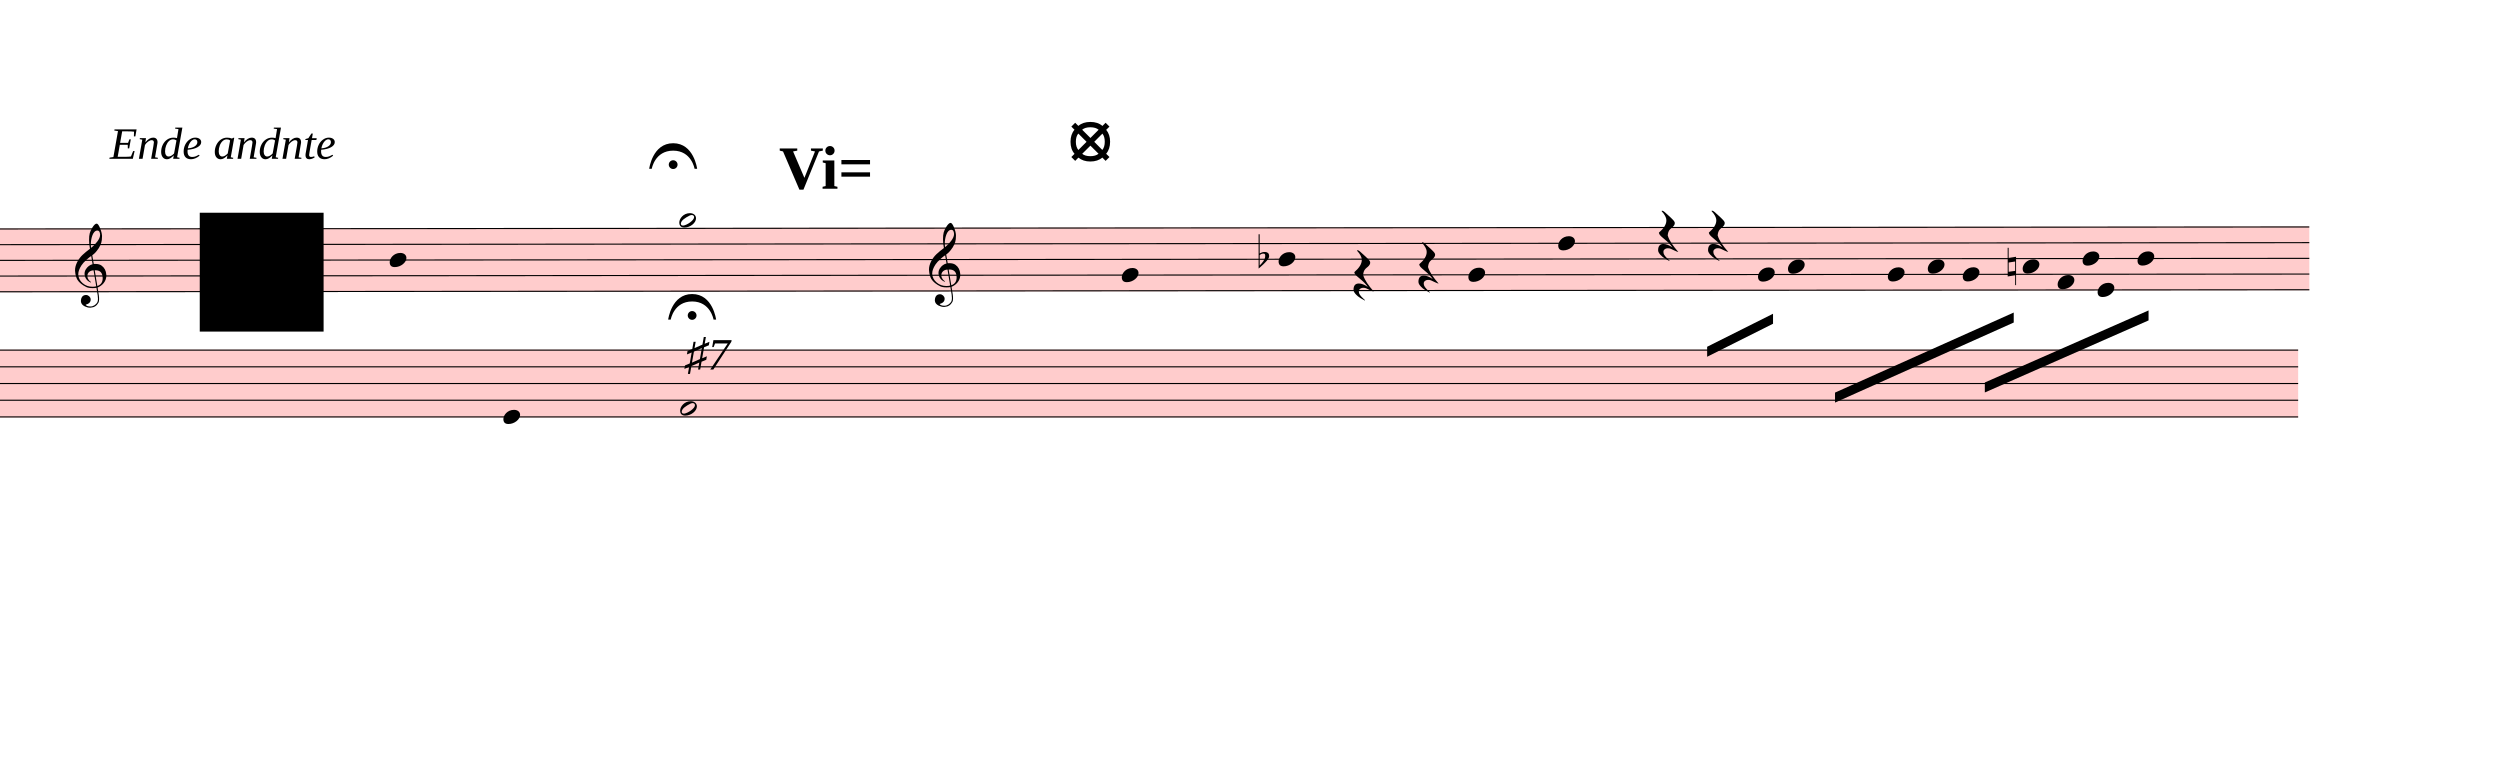
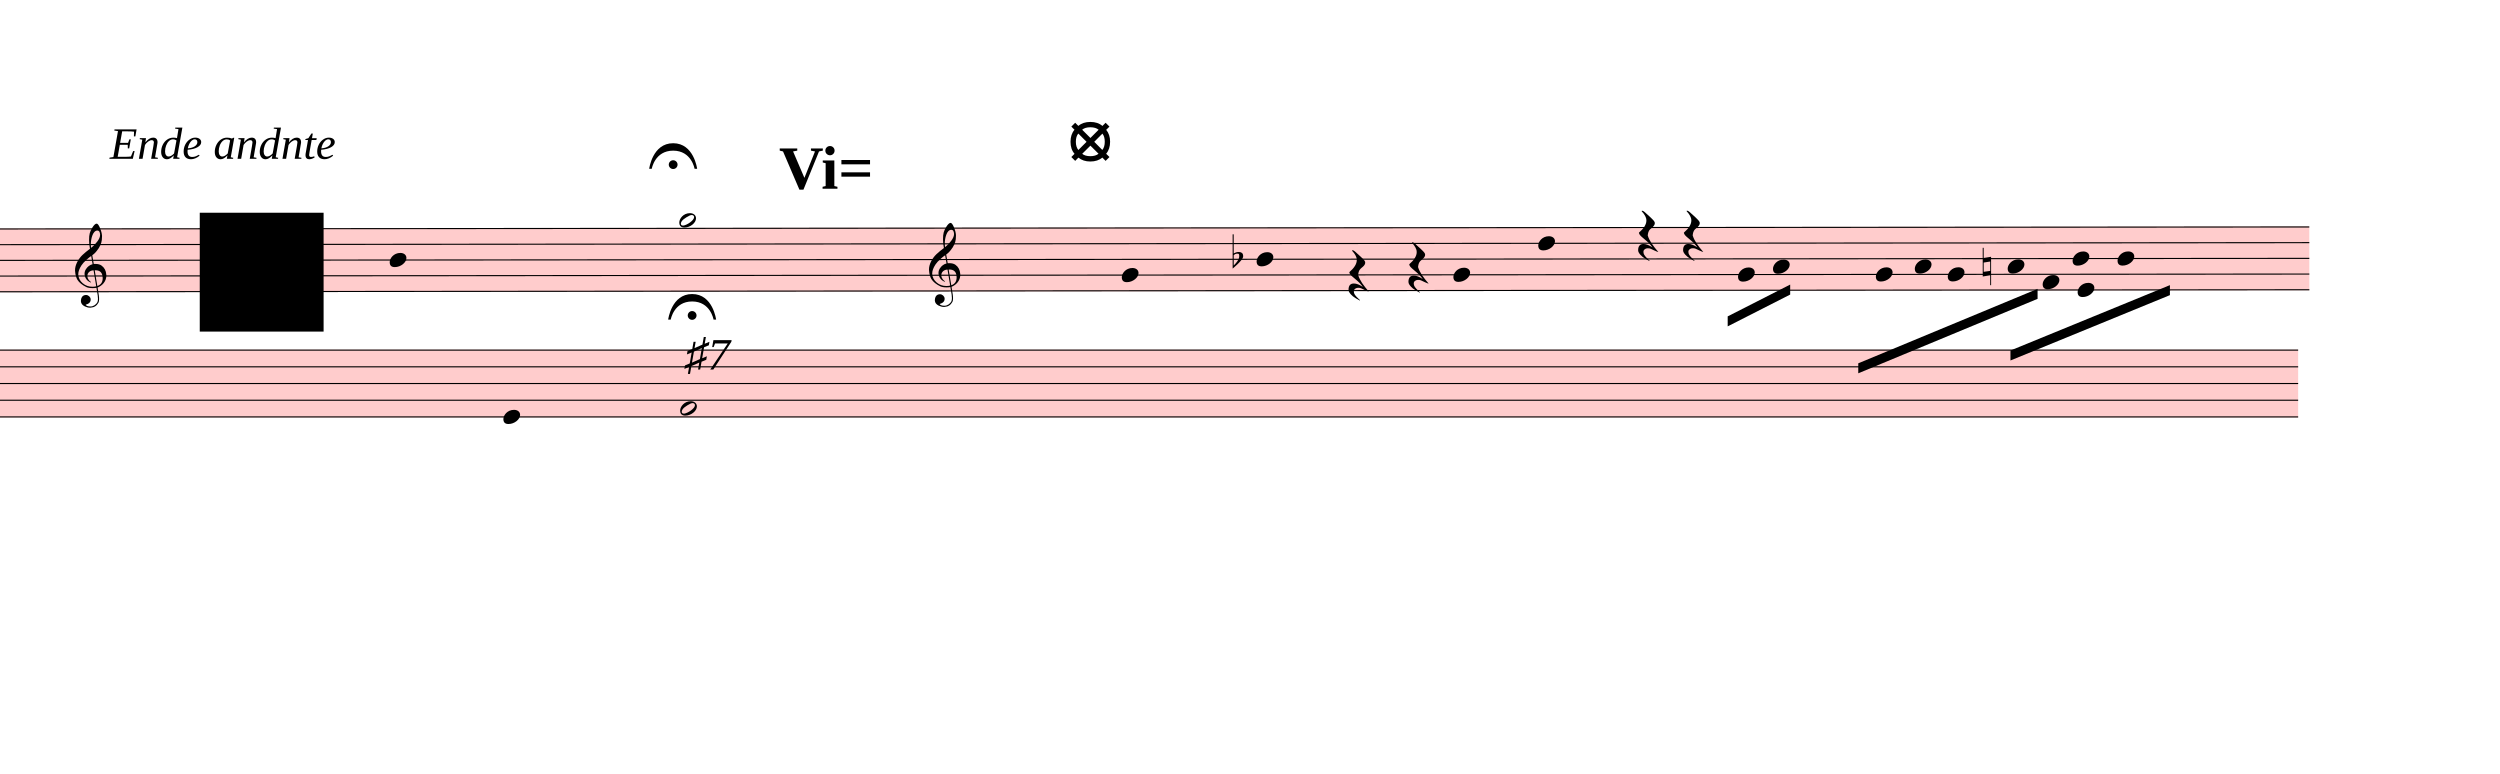
<svg xmlns="http://www.w3.org/2000/svg" viewBox="3204 -522 22527.9 6970.5" version="1.1" overflow="visible">
  <defs>
    <style type="text/css">
    /* .staff * {
      fill: #000;
      stroke: #000;
    }

    .deletionBack {
      fill: #00000033;
    } */
  </style>
    <symbol id="sym_notehead_quarter" viewBox="0 0 1000 1000" overflow="inherit">
      <path transform="scale(1,-1)" d="M0 -39c0 68 73 172 200 172c66 0 114 -37 114 -95c0 -84 -106 -171 -218 -171c-64 0 -96 30 -96 94z" />
    </symbol>
    <symbol id="sym_notehead_half" viewBox="0 0 1000 1000" overflow="inherit">
      <path transform="scale(1,-1)" d="M278 64c0 22 -17 39 -43 39c-12 0 -26 -3 -41 -10c-85 -43 -165 -94 -165 -156c5 -25 15 -32 49 -32c67 11 200 95 200 159zM0 -36c0 68 73 174 200 174c66 0 114 -39 114 -97c0 -84 -106 -173 -218 -173c-64 0 -96 32 -96 96z" />
    </symbol>
    <symbol id="sym_rest_restQuarter" viewBox="0 0 1000 1000" overflow="inherit">
      <path transform="scale(1,-1)" d="M107 292c-13 24 -30 49 -52 71c-1 1 0 2 0 3l-2 2c3 3 4 4 6 4c12 0 26 -7 40 -20s44 -40 89 -81c26 -24 28 -29 46 -47c4 -4 8 -9 10 -14c6 -8 8 -16 8 -27c0 -19 -12 -40 -36 -61c-28 -23 -49 -38 -61 -73c-4 -11 -7 -27 -10 -50c13 -43 34 -83 59 -121 c31 -47 59 -79 101 -129c-8 0 -26 7 -54 20l-62 29l-21 6l-23 1c-25 0 -45 -10 -60 -30l-4 -14l-1 -12c0 -33 20 -56 39 -78c8 -9 17 -18 26 -26c17 -15 27 -24 28 -30l-3 -3c-11 5 -19 10 -25 15c-9 3 -37 21 -45 26c-24 14 -45 32 -63 51c-19 21 -37 44 -37 71 c0 63 27 95 80 95c41 0 86 -18 136 -52c-19 26 -37 48 -55 66c-23 23 -48 44 -73 65c-28 23 -47 40 -58 53s-17 26 -18 39c75 64 113 125 113 183c0 27 -7 48 -18 68z" />
    </symbol>
    <symbol id="sym_accid_f" viewBox="0 0 1000 1000" overflow="inherit">
      <path transform="scale(1,-1)" d="M20 110c32 16 54 27 93 27c26 0 35 -3 54 -13c13 -7 24 -20 27 -38l4 -25c0 -28 -16 -57 -45 -89c-23 -25 -39 -44 -65 -68l-88 -79v644h20v-359zM90 106c-32 0 -48 -10 -70 -29v-194c31 31 54 59 71 84c21 32 32 59 32 84c0 9 1 16 1 20c0 14 -3 21 -11 30l-8 3z" />
    </symbol>
    <symbol id="sym_accid_n" viewBox="0 0 1000 1000" overflow="inherit">
      <path transform="scale(1,-1)" d="M0 -188v539h18v-191l139 22v-533h-17v186zM18 -100l122 17v176l-122 -19v-174z" />
    </symbol>
    <symbol id="sym_clef_G" viewBox="0 0 1000 1000" overflow="inherit">
      <path transform="scale(1,-1)" d="M343 -190c-18 -3 -37 -5 -59 -5c-46 0 -79 6 -101 16c-68 33 -117 72 -146 119c-20 34 -33 80 -37 137c0 5 -1 10 -1 15c0 42 12 86 35 132c23 44 51 82 86 115s75 65 119 98c-2 12 -7 36 -11 72c-3 33 -3 57 -3 69c0 91 12 134 53 200c26 42 50 63 69 63 c16 0 34 -23 54 -71s30 -90 32 -124v-11c0 -85 -16 -126 -52 -187c-10 -16 -49 -70 -76 -92c-10 -7 -20 -15 -29 -23l24 -140c6 1 14 1 22 1c45 0 79 -9 103 -27c46 -33 71 -81 76 -143c1 -5 1 -12 1 -17c0 -96 -68 -163 -141 -193c6 -44 14 -86 20 -126c4 -24 4 -45 4 -62 c0 -23 -3 -41 -10 -54c-27 -50 -69 -77 -123 -80c-4 0 -9 -1 -13 -1c-29 0 -56 8 -84 21c-39 19 -60 46 -62 82v8c0 23 6 43 16 59c14 22 35 32 61 34h5c38 0 72 -32 75 -67v-7c0 -40 -26 -67 -81 -83c13 -19 39 -28 79 -28c48 0 90 34 109 67c7 12 10 31 10 57 c0 16 -1 33 -4 52c-6 41 -14 83 -20 124zM358 730c-74 0 -105 -137 -105 -223c0 -19 2 -37 4 -55c39 30 72 64 99 100c31 41 46 77 46 108v7c-3 41 -16 63 -42 63h-2zM315 92l42 -253c57 19 86 61 86 125c0 5 0 12 -1 18c-5 74 -44 110 -117 110h-10zM297 91 c-56 -2 -100 -36 -100 -93v-6c2 -36 34 -77 59 -89c-2 -2 -6 -4 -8 -8c-54 26 -91 69 -96 134v8c0 53 35 98 69 124c18 13 37 23 60 28l-22 132c-16 -10 -41 -29 -72 -57c-39 -34 -66 -65 -84 -92c-35 -54 -52 -102 -52 -142v-10c4 -53 27 -99 72 -137s96 -56 157 -56 c19 0 40 2 59 7c-15 86 -28 172 -42 257z" />
    </symbol>
    <symbol id="fermataNorm-symbol" viewBox="0 0 1000 1000" overflow="inherit">
      <path transform="scale(1,-1)" d="M0 0c0 0 40 320 300 320s300 -320 300 -320h-32s-38 227 -268 227s-268 -227 -268 -227h-32zM355 52c0 -30 -25 -55 -55 -55s-55 25 -55 55s25 55 55 55s55 -25 55 -55z" />
    </symbol>
    <symbol id="fermataInv-symbol" viewBox="0 0 1000 1000" overflow="inherit">
      <path transform="scale(1,-1)" d="M0 0h32s38 -227 268 -227s268 227 268 227h32s-40 -320 -300 -320s-300 320 -300 320zM355 -52c0 -30 -25 -55 -55 -55s-55 25 -55 55s25 55 55 55s55 -25 55 -55z" />
    </symbol>
  </defs>
  <g class="rastrums">
    <g class="rastrum" data-id="r42deb1b7-cef4-4ee3-9721-399b0cc13e83" style="transform: rotate(-0.05deg); transform-origin: 2034px 1539px;">
      <g class="rastrum bounding-box" data-id="bbox-r42deb1b7-cef4-4ee3-9721-399b0cc13e83">
        <rect x="2034" y="1539" width="21978" height="576" fill="#ff000033" />
      </g>
      <path d="M2034 1544 L24012 1544" stroke-width="10" stroke="black" />
      <path d="M2034 1685.5 L24012 1685.5" stroke-width="10" stroke="black" />
      <path d="M2034 1827 L24012 1827" stroke-width="10" stroke="black" />
      <path d="M2034 1968.5 L24012 1968.5" stroke-width="10" stroke="black" />
      <path d="M2034 2110 L24012 2110" stroke-width="10" stroke="black" />
    </g>
    <g class="rastrum" data-id="r2682e5f3-0ba2-4977-9711-a400b8dcfb2a" style="transform: rotate(0deg); transform-origin: 1845px 2628px;">
      <g class="rastrum bounding-box" data-id="bbox-r2682e5f3-0ba2-4977-9711-a400b8dcfb2a">
        <rect x="1845" y="2628" width="22068" height="612" fill="#ff000033" />
      </g>
      <path d="M1845 2633 L23913 2633" stroke-width="10" stroke="black" />
      <path d="M1845 2783.5 L23913 2783.5" stroke-width="10" stroke="black" />
      <path d="M1845 2934 L23913 2934" stroke-width="10" stroke="black" />
      <path d="M1845 3084.5 L23913 3084.5" stroke-width="10" stroke="black" />
      <path d="M1845 3235 L23913 3235" stroke-width="10" stroke="black" />
    </g>
  </g>
  <g class="draft" data-label="1" data-id="df8c2ac49-e431-4962-8447-044e9280748b">
    <g class="system" data-id="s0d34223c-35ff-493a-9ede-0194a13c5944">
      <g class="staff" data-n="1" data-rastrum="r42deb1b7-cef4-4ee3-9721-399b0cc13e83" style="transform: rotate(-0.05deg); transform-origin: 2034px 1539px;">
        <g class="note" data-id="dcf171337-9dc0-4525-b9e4-fcfc0b6ffabc" data-stem.dir="down">
          <g class="notehead">
            <use href="#sym_notehead_quarter" height="480px" width="480px" x="6714" y="1827" />
          </g>
          <g class="stem">
            <path d="M6714 1827 L6714 2605.25" stroke-width="14" />
          </g>
        </g>
        <g class="note" data-id="d0e75a40f-f8c8-4bfe-8df9-f2ba92c3b67d" data-stem.dir="down">
          <g class="notehead">
            <use href="#sym_notehead_half" height="480px" width="480px" x="9324" y="1473.25" />
          </g>
          <g class="ledgerLines above" />
          <g class="stem">
            <path d="M9324 1473.25 L9324 2322.25" stroke-width="14" />
          </g>
        </g>
        <g class="note" data-id="da0a84ff4-4b51-4598-9d16-91e5309c61ff" data-stem.dir="down">
          <g class="notehead">
            <use href="#sym_notehead_quarter" height="480px" width="480px" x="13311" y="1968.5" />
          </g>
          <g class="stem">
            <path d="M13311 1968.5 L13311 2959" stroke-width="14" />
          </g>
        </g>
        <g class="note" data-id="d316c96e6-c37f-4a63-b25a-af6960dbad6e" data-stem.dir="down">
          <g class="notehead">
-             <use href="#sym_notehead_quarter" height="480px" width="480px" x="14724" y="1827" />
-           </g>
-           <g class="stem">
-             <path d="M14724 1827 L14724 2888.25" stroke-width="14" />
+             <use href="#sym_notehead_quarter" height="480px" width="480px" x="14526" y="1827" />
+           </g>
+           <g class="stem">
+             <path d="M14526 1827 L14526 2817.5" stroke-width="14" />
          </g>
        </g>
        <g class="note" data-id="df52ac12f-5b06-4c8d-a027-24d65c4df21a" data-stem.dir="down">
          <g class="notehead">
-             <use href="#sym_notehead_quarter" height="480px" width="480px" x="16434" y="1968.5" />
-           </g>
-           <g class="stem">
-             <path d="M16434 1968.5 L16434 2817.5" stroke-width="14" />
+             <use href="#sym_notehead_quarter" height="480px" width="480px" x="16299" y="1968.5" />
+           </g>
+           <g class="stem">
+             <path d="M16299 1968.5 L16299 2676" stroke-width="14" />
          </g>
        </g>
        <g class="note" data-id="d4d5e87ac-d1e5-4aae-9452-78a855beb57e" data-stem.dir="down">
          <g class="notehead">
-             <use href="#sym_notehead_quarter" height="480px" width="480px" x="17244" y="1685.5" />
-           </g>
-           <g class="stem">
-             <path d="M17244 1685.5 L17244 2676" stroke-width="14" />
+             <use href="#sym_notehead_quarter" height="480px" width="480px" x="17064" y="1685.5" />
+           </g>
+           <g class="stem">
+             <path d="M17064 1685.5 L17064 2534.5" stroke-width="14" />
          </g>
        </g>
        <g class="note" data-id="d2622f182-c60f-49c9-be65-7770c99f15f3" data-stem.dir="down">
          <g class="notehead">
-             <use href="#sym_notehead_quarter" height="480px" width="480px" x="19044" y="1968.5" />
-           </g>
-           <g class="stem">
-             <path d="M19044 1968.5 L19044 2605.25" stroke-width="14" />
+             <use href="#sym_notehead_quarter" height="480px" width="480px" x="18864" y="1968.5" />
+           </g>
+           <g class="stem">
+             <path d="M18864 1968.5 L18864 2463.75" stroke-width="14" />
          </g>
        </g>
        <g class="note" data-id="db641e58f-0a30-432e-89ca-f03b081a09bf" data-stem.dir="down">
          <g class="notehead">
-             <use href="#sym_notehead_quarter" height="480px" width="480px" x="19314" y="1897.75" />
-           </g>
-           <g class="stem">
-             <path d="M19314 1897.75 L19314 2463.75" stroke-width="14" />
+             <use href="#sym_notehead_quarter" height="480px" width="480px" x="19179" y="1897.75" />
+           </g>
+           <g class="stem">
+             <path d="M19179 1897.75 L19179 2322.25" stroke-width="14" />
          </g>
        </g>
        <g class="note" data-id="dc28af117-7834-496f-a679-968d158de255" data-stem.dir="down">
          <g class="notehead">
-             <use href="#sym_notehead_quarter" height="480px" width="480px" x="20574" y="1897.75" />
-           </g>
-           <g class="stem">
-             <path d="M20574 1897.75 L20574 2817.5" stroke-width="14" />
+             <use href="#sym_notehead_quarter" height="480px" width="480px" x="20457" y="1897.75" />
+           </g>
+           <g class="stem">
+             <path d="M20457 1897.75 L20457 2676" stroke-width="14" />
          </g>
        </g>
        <g class="note" data-id="d86cd10d1-62a0-4593-b545-0355dc04a5fb" data-stem.dir="down">
          <g class="notehead">
-             <use href="#sym_notehead_quarter" height="480px" width="480px" x="20214" y="1968.5" />
-           </g>
-           <g class="stem">
-             <path d="M20214 1968.5 L20214 2888.25" stroke-width="14" />
+             <use href="#sym_notehead_quarter" height="480px" width="480px" x="20106" y="1968.5" />
+           </g>
+           <g class="stem">
+             <path d="M20106 1968.5 L20106 2746.75" stroke-width="14" />
          </g>
        </g>
        <g class="note" data-id="d34412ed1-685d-4cd7-a7cf-88c92545a33d" data-stem.dir="down">
          <g class="notehead">
-             <use href="#sym_notehead_quarter" height="480px" width="480px" x="20889" y="1968.5" />
-           </g>
-           <g class="stem">
-             <path d="M20889 1968.5 L20889 2605.25" stroke-width="14" />
+             <use href="#sym_notehead_quarter" height="480px" width="480px" x="20754" y="1968.5" />
+           </g>
+           <g class="stem">
+             <path d="M20754 1968.5 L20754 2534.5" stroke-width="14" />
          </g>
        </g>
        <g class="note" data-id="d5eef3845-8a77-452a-b299-e0d8307c7308" data-stem.dir="down">
          <g class="notehead">
-             <use href="#sym_notehead_quarter" height="480px" width="480px" x="21429" y="1897.75" />
-           </g>
-           <g class="stem">
-             <path d="M21429 1897.75 L21429 2534.5" stroke-width="14" />
+             <use href="#sym_notehead_quarter" height="480px" width="480px" x="21294" y="1897.75" />
+           </g>
+           <g class="stem">
+             <path d="M21294 1897.75 L21294 2393" stroke-width="14" />
          </g>
        </g>
        <g class="note" data-id="db1b0079d-f549-4cf4-a778-7614c64761a5" data-stem.dir="down">
          <g class="notehead">
-             <use href="#sym_notehead_quarter" height="480px" width="480px" x="21744" y="2039.25" />
-           </g>
-           <g class="stem">
-             <path d="M21744 2039.25 L21744 2463.75" stroke-width="14" />
+             <use href="#sym_notehead_quarter" height="480px" width="480px" x="21609" y="2039.25" />
+           </g>
+           <g class="stem">
+             <path d="M21609 2039.25 L21609 2393" stroke-width="14" />
          </g>
        </g>
        <g class="note" data-id="d8d49ff34-d835-4743-942e-931b9c5c3a74" data-stem.dir="down">
          <g class="notehead">
-             <use href="#sym_notehead_quarter" height="480px" width="480px" x="22464" y="1827" />
-           </g>
-           <g class="stem">
-             <path d="M22464 1827 L22464 2534.5" stroke-width="14" />
+             <use href="#sym_notehead_quarter" height="480px" width="480px" x="22284" y="1827" />
+           </g>
+           <g class="stem">
+             <path d="M22284 1827 L22284 2393" stroke-width="14" />
          </g>
        </g>
        <g class="note" data-id="d21d9e194-1321-4729-9a7a-cad945107256" data-stem.dir="down">
          <g class="notehead">
-             <use href="#sym_notehead_quarter" height="480px" width="480px" x="22104" y="2110" />
-           </g>
-           <g class="stem">
-             <path d="M22104 2110 L22104 2463.75" stroke-width="14" />
+             <use href="#sym_notehead_quarter" height="480px" width="480px" x="21924" y="2110" />
+           </g>
+           <g class="stem">
+             <path d="M21924 2110 L21924 2393" stroke-width="14" />
          </g>
        </g>
        <g class="note" data-id="d5ad32597-2de9-498c-aab4-be48af18f53e" data-stem.dir="down">
          <g class="notehead">
-             <use href="#sym_notehead_quarter" height="480px" width="480px" x="21969" y="1827" />
-           </g>
-           <g class="stem">
-             <path d="M21969 1827 L21969 2322.25" stroke-width="14" />
+             <use href="#sym_notehead_quarter" height="480px" width="480px" x="21879" y="1827" />
+           </g>
+           <g class="stem">
+             <path d="M21879 1827 L21879 2251.5" stroke-width="14" />
          </g>
        </g>
        <g class="rest" data-id="d060dddf2-2ea9-4590-bde8-3e6723784320">
-           <use href="#sym_rest_restQuarter" height="597px" width="597px" x="15984" y="1897.75" />
+           <use href="#sym_rest_restQuarter" height="597px" width="597px" x="15894" y="1897.75" />
        </g>
        <g class="rest" data-id="d76febb93-b6f6-423a-a46b-d961db3c7e86">
-           <use href="#sym_rest_restQuarter" height="597px" width="597px" x="15399" y="1968.5" />
+           <use href="#sym_rest_restQuarter" height="597px" width="597px" x="15354" y="1968.5" />
        </g>
        <g class="rest" data-id="d2f4442c2-401a-4937-bc5e-ba344439e578">
-           <use href="#sym_rest_restQuarter" height="597px" width="597px" x="18144" y="1614.75" />
+           <use href="#sym_rest_restQuarter" height="597px" width="597px" x="17964" y="1614.75" />
        </g>
        <g class="rest" data-id="d6388286d-7470-4a30-a713-756f4b574504">
-           <use href="#sym_rest_restQuarter" height="597px" width="597px" x="18594" y="1614.75" />
+           <use href="#sym_rest_restQuarter" height="597px" width="597px" x="18369" y="1614.75" />
        </g>
        <g class="accid" data-id="d422a52c3-762a-48c2-8813-0e2668aea9b7">
-           <use href="#sym_accid_f" height="480px" width="480px" x="14544" y="1827" />
+           <use href="#sym_accid_f" height="480px" width="480px" x="14310" y="1827" />
        </g>
        <g class="accid" data-id="d6822f20d-de8f-44dc-ba02-815a46ea5b0b">
-           <use href="#sym_accid_n" height="480px" width="480px" x="21294" y="1897.75" />
+           <use href="#sym_accid_n" height="480px" width="480px" x="21069" y="1897.75" />
        </g>
        <g class="clef" data-id="d1139aa89-3f5f-4a1a-8115-abd7145286f0">
          <use href="#sym_clef_G" height="561px" width="561px" x="3879" y="1968.5" />
        </g>
        <g class="clef" data-id="d7c4e59da-2744-447b-bf44-a063479bb91a">
          <use href="#sym_clef_G" height="561px" width="561px" x="11574" y="1968.5" />
        </g>
      </g>
      <g class="staff" data-n="2" data-rastrum="r2682e5f3-0ba2-4977-9711-a400b8dcfb2a" style="transform: rotate(0deg); transform-origin: 1845px 2628px;">
        <g class="note" data-id="da4d7f364-b906-492b-bd7f-5b00cd68af0c" data-stem.dir="down">
          <g class="notehead">
            <use href="#sym_notehead_quarter" height="480px" width="480px" x="7740" y="3235" />
          </g>
          <g class="stem">
            <path d="M7740 3235 L7740 4062.75" stroke-width="14" />
          </g>
        </g>
        <g class="note" data-id="d1e46f039-91c5-4093-bf87-8852cf6f0429" data-stem.dir="down">
          <g class="notehead">
            <use href="#sym_notehead_half" height="480px" width="480px" x="9333" y="3159.75" />
          </g>
          <g class="stem">
            <path d="M9333 3159.75 L9333 4514.25" stroke-width="14" />
          </g>
        </g>
      </g>
      <g class="barLine" data-id="d8fd1b214-97fa-4477-8b3b-25e2db8763d2">
        <path d="M7739.1 1278 L7380.9 2891.7" stroke-width="27" />
      </g>
      <g class="barLine" data-id="d1e575664-ffa9-4066-b229-bdef76c52f86">
        <path d="M11319.3 1478.7 L11235.6 3571.2" stroke-width="27" />
      </g>
      <g class="barLine" data-id="d844b7a3d-999e-4aca-9b24-43ed26b77e02">
        <path d="M14298.3 1328.4 L13329.9 4648.5" stroke-width="27" />
      </g>
      <g class="barLine" data-id="d59162e11-3979-447f-a484-417c6a995581">
        <path d="M16892.1 1377.9 L16319.7 3137.4" stroke-width="27" />
      </g>
      <g class="barLine" data-id="dc05ec764-5ad7-4173-8d2b-e2a5c5573b69">
        <path d="M19773 1360.8 L19034.1 3652.2" stroke-width="27" />
      </g>
      <g class="barLine" data-id="deb755ed1-4789-43a0-a55b-1182ad2d5b53">
        <path d="M23931.9 1560.6 L23666.4 3394.8" stroke-width="27" />
      </g>
      <g class="beam" data-id="bda0b60ad-d3e9-4550-8ba6-0e2ed80a96bd" style="transform: rotate(-0.05deg); transform-origin: 2034px 1539px;">
-         <polygon points="18585,2619 19179,2322 19179,2412 18585,2709" stroke-opacity="1" fill-opacity="1" />
+         <polygon points="18770.4,2345.4 19333.8,2059.2 19333.8,2149.2 18770.4,2435.4" stroke-opacity="1" fill-opacity="1" />
      </g>
      <g class="beam" data-id="b1b048d80-9706-4014-8407-6a22909480b1" style="transform: rotate(-0.05deg); transform-origin: 2034px 1539px;">
-         <polygon points="19737,3033 21348,2313 21348,2403 19737,3123" stroke-opacity="1" fill-opacity="1" />
+         <polygon points="19946.7,2769.3 21563.1,2099.7 21563.1,2189.7 19946.7,2859.3" stroke-opacity="1" fill-opacity="1" />
      </g>
      <g class="beam" data-id="be87c36bd-1e0f-4453-97ce-8171d0cfb43b" style="transform: rotate(-0.05deg); transform-origin: 2034px 1539px;">
-         <polygon points="21087,2943 22563,2295 22563,2385 21087,3033" stroke-opacity="1" fill-opacity="1" />
+         <polygon points="21318.3,2655 22755.6,2067.3 22755.6,2157.3 21318.3,2745" stroke-opacity="1" fill-opacity="1" />
      </g>
      <g class="dir" data-id="db726659f-68bc-46e8-84b3-e6e3af9757bb" data-class="dir" id="db726659f-68bc-46e8-84b3-e6e3af9757bb" style="font-style: italic;">
        <text x="9378" y="2808" text-anchor="start" font-size="0px">
          <tspan font-size="405px">♯7</tspan>
        </text>
      </g>
      <g class="dir" data-id="daa2d9aa3-4875-43a2-8b8b-c1edad235a71" data-class="dir" id="daa2d9aa3-4875-43a2-8b8b-c1edad235a71" style="font-style: italic;">
        <text x="4194" y="909" text-anchor="start" font-size="0px" textLength="3420px">
          <tspan font-size="405px">Ende andnte</tspan>
        </text>
      </g>
      <g class="fermata" data-id="d97c0e8a8-4e64-48cc-8b4f-348bee85d748" data-class="fermata">
        <use href="#fermataNorm-symbol" x="9054px" y="999px" height="720px" width="720px" />
      </g>
      <g class="fermata" data-id="d7cfefb3d-2b2d-4f63-9b78-bfa30d7e2560" data-class="fermata">
        <use href="#fermataNorm-symbol" x="9225px" y="2358px" height="720px" width="720px" />
      </g>
      <g class="metaMark navigation" data-id="x829c3ac9-ee3c-43ec-a660-fafa7d72a9c3" data-class="metaMark navigation">
        <text x="10224" y="1179" text-anchor="start" font-size="0px">
          <tspan id="x829c3ac9-ee3c-43ec-a660-fafa7d72a9c3_tspan" class="text">
            <tspan font-size="555px" font-weight="bold">Vi=</tspan>
          </tspan>
        </text>
      </g>
      <g class="metaMark navigation" data-id="x656c2eb9-85ce-4495-b8bd-85e305595cb0" data-class="metaMark navigation">
        <text x="12834" y="909" text-anchor="start" font-size="0px">
          <tspan id="x656c2eb9-85ce-4495-b8bd-85e305595cb0_tspan" class="text">
            <tspan font-size="555px" font-weight="bold">⦻</tspan>
          </tspan>
        </text>
      </g>
    </g>
    <g class="deletions">
      <g data-id="x998c92e4-ddaf-4295-b5be-29ef17b3cb76" data-class="del" class="del">
        <path data-id="x998c92e4-ddaf-4295-b5be-29ef17b3cb76" d="M5004.0,1395.0 L6120.0,1395.0 L6120.0,2466.0 L5004.0,2466.0 Z" class="deletionBack" />
        <path d="M5004.0,1395.0 L6120.0,2466.0" stroke-width="9" class="deletionLine" />
        <path d="M6120.0,1395.0 L5004.0,2466.0" stroke-width="9" class="deletionLine" />
      </g>
    </g>
  </g>
</svg>
